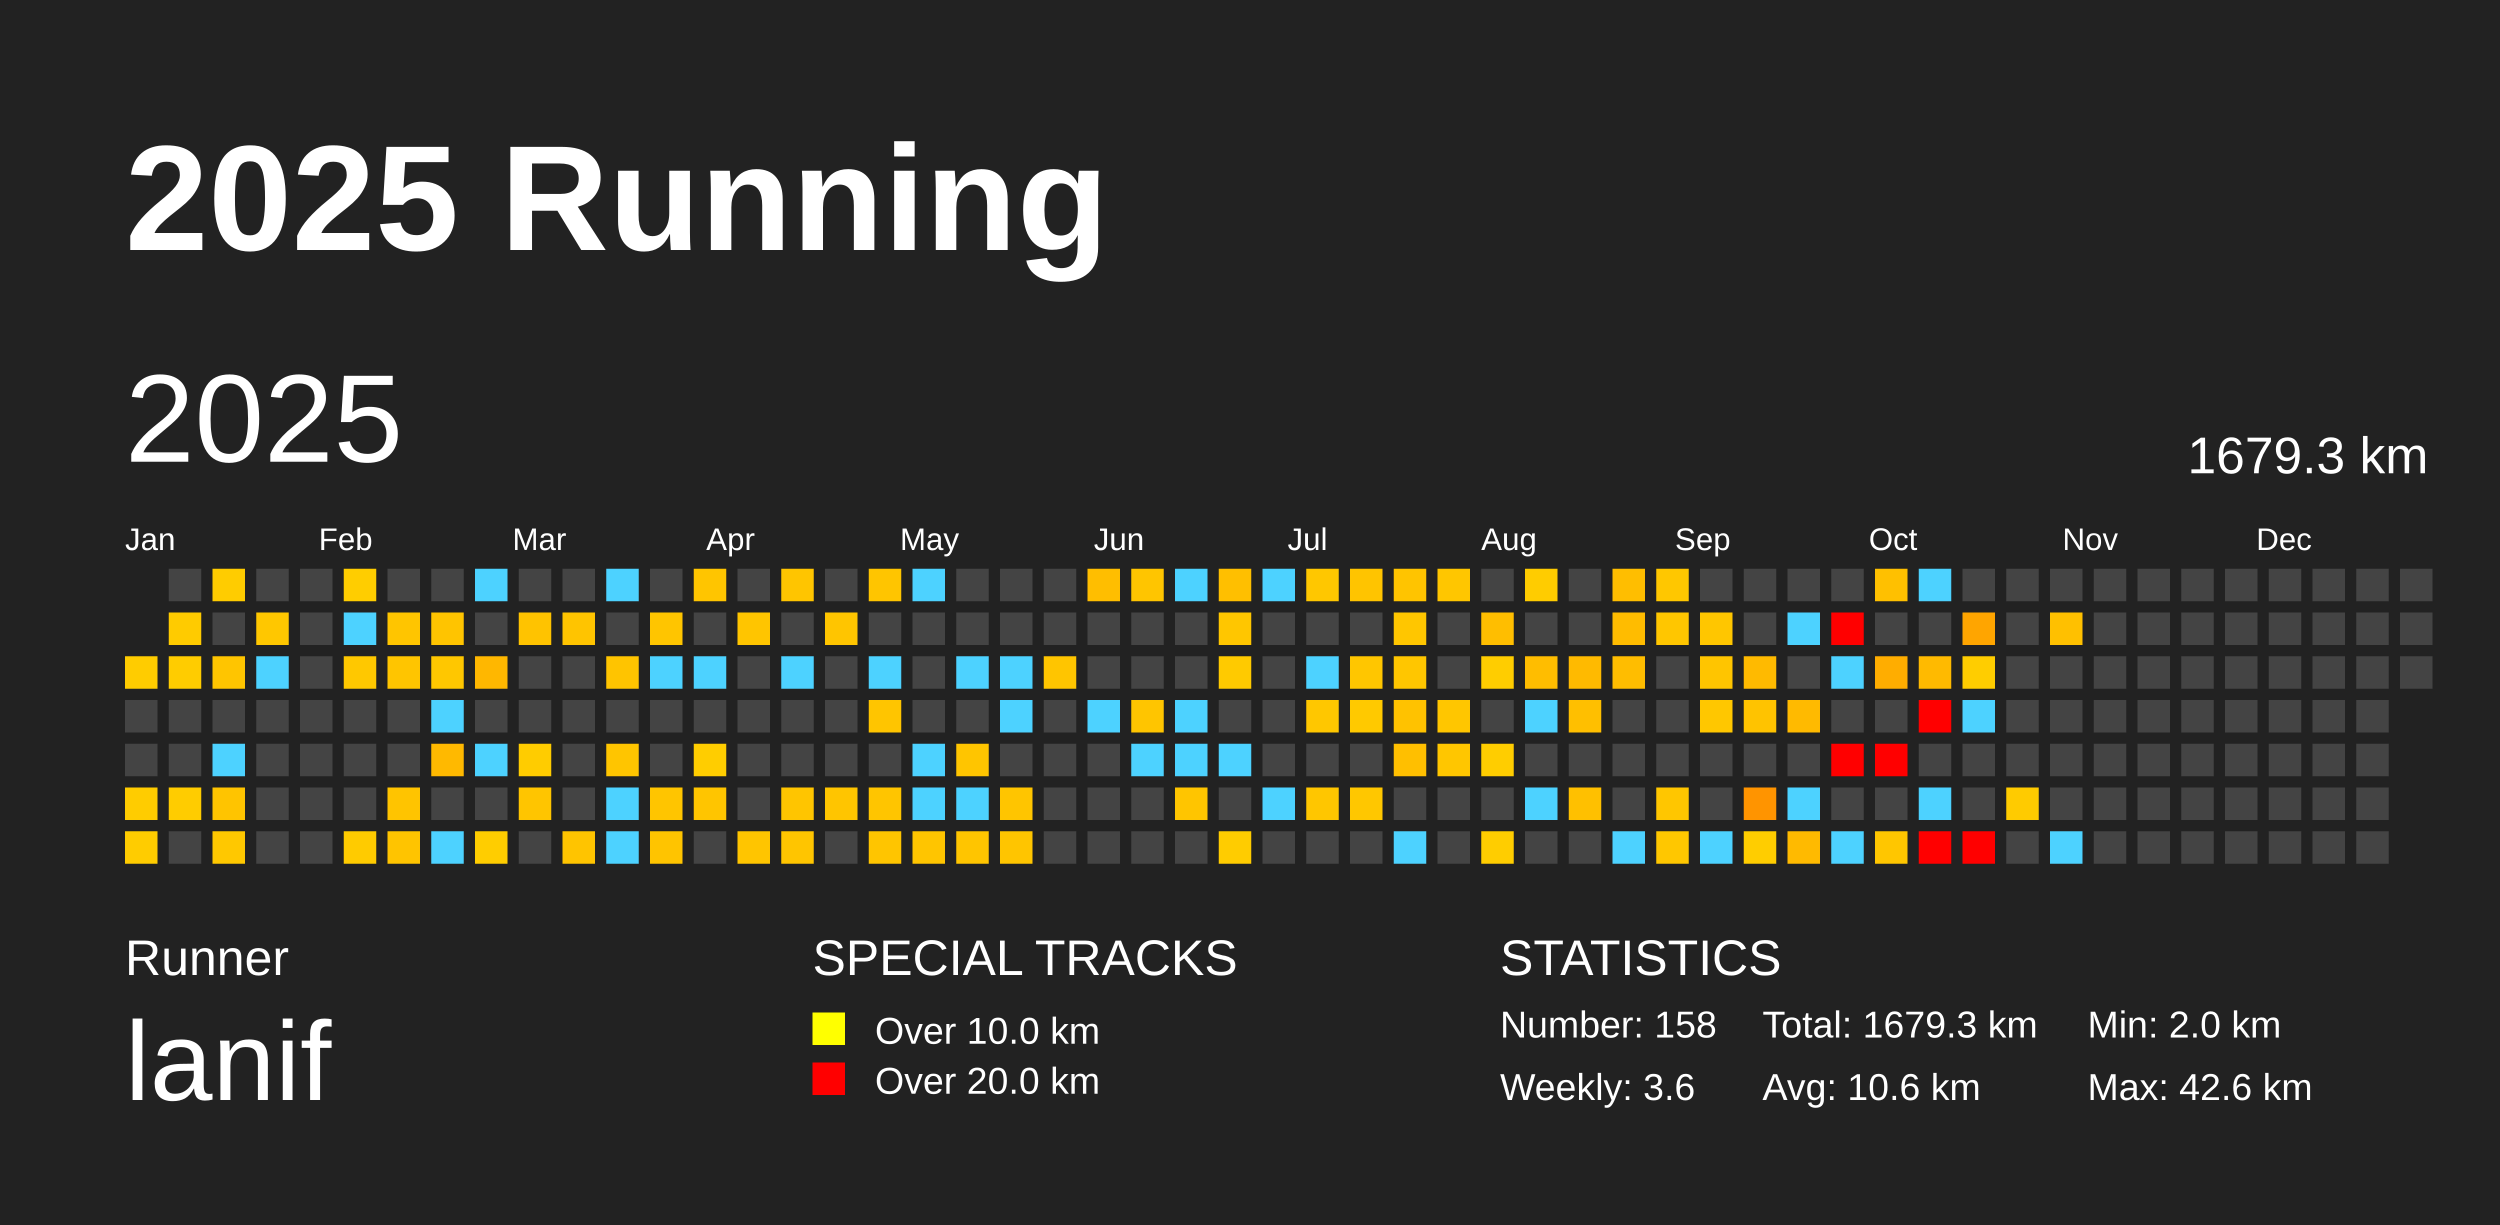
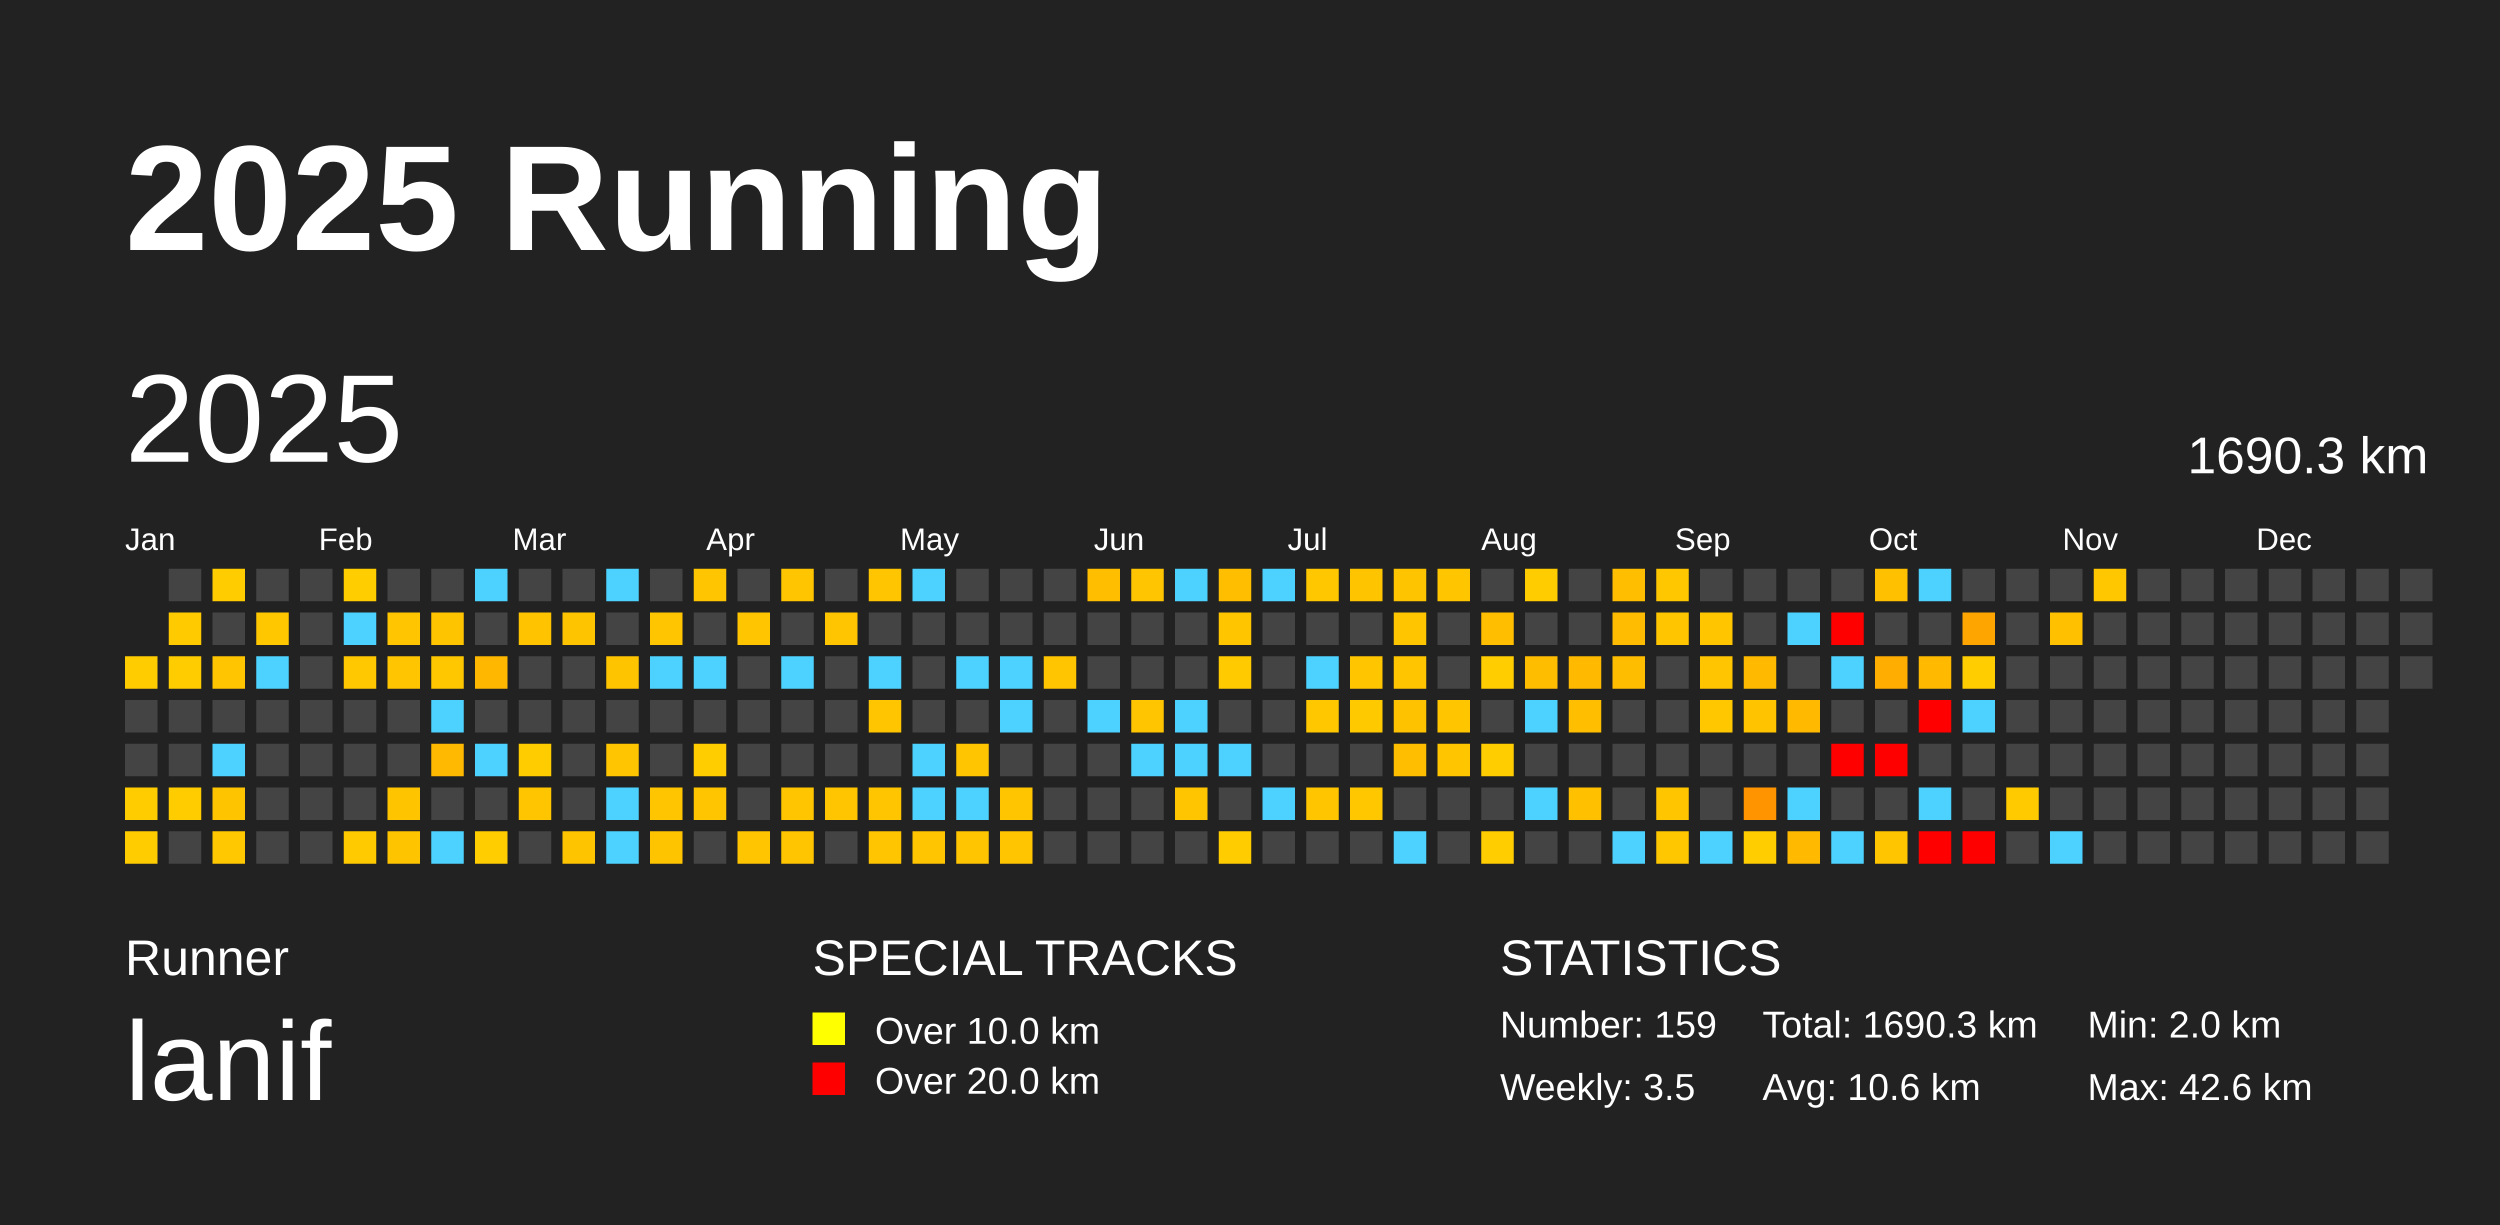
<svg xmlns="http://www.w3.org/2000/svg" baseProfile="full" height="98mm" version="1.1" viewBox="0,0,200,98" width="200mm">
  <defs />
  <rect fill="#222222" height="98" width="200" x="0" y="0" />
  <text fill="#FFFFFF" style="font-size:12px; font-family:Arial; font-weight:bold;" x="10" y="20">2025 Running</text>
  <text fill="#FFFFFF" style="font-size:4px; font-family:Arial" x="10" y="78">Runner</text>
  <text fill="#FFFFFF" style="font-size:9px; font-family:Arial" x="10" y="88">lanif</text>
  <text fill="#FFFFFF" style="font-size:4px; font-family:Arial" x="65" y="78">SPECIAL TRACKS</text>
  <rect fill="yellow" height="2.6" width="2.6" x="65" y="81" />
  <text fill="#FFFFFF" style="font-size:3px; font-family:Arial" x="70" y="83.5">Over 10.0 km</text>
  <rect fill="red" height="2.6" width="2.6" x="65" y="85" />
  <text fill="#FFFFFF" style="font-size:3px; font-family:Arial" x="70" y="87.5">Over 20.0 km</text>
  <text fill="#FFFFFF" style="font-size:4px; font-family:Arial" x="120" y="78">STATISTICS</text>
-   <text fill="#FFFFFF" style="font-size:3px; font-family:Arial" x="120" y="83">Number: 158</text>
-   <text fill="#FFFFFF" style="font-size:3px; font-family:Arial" x="120" y="88">Weekly: 3.6</text>
-   <text fill="#FFFFFF" style="font-size:3px; font-family:Arial" x="141" y="83">Total: 1679.3 km</text>
+   <text fill="#FFFFFF" style="font-size:3px; font-family:Arial" x="120" y="83">Number: 159</text>
+   <text fill="#FFFFFF" style="font-size:3px; font-family:Arial" x="120" y="88">Weekly: 3.5</text>
+   <text fill="#FFFFFF" style="font-size:3px; font-family:Arial" x="141" y="83">Total: 1690.3 km</text>
  <text fill="#FFFFFF" style="font-size:3px; font-family:Arial" x="141" y="88">Avg: 10.6 km</text>
  <text fill="#FFFFFF" style="font-size:3px; font-family:Arial" x="167" y="83">Min: 2.0 km</text>
  <text fill="#FFFFFF" style="font-size:3px; font-family:Arial" x="167" y="88">Max: 42.6 km</text>
  <text dominant-baseline="hanging" fill="#FFFFFF" style="font-size:10.0px; font-family:Arial;" x="10" y="30">2025</text>
-   <text dominant-baseline="hanging" fill="#FFFFFF" style="font-size:4.125px; font-family:Arial;" x="175" y="35">1679.3 km</text>
+   <text dominant-baseline="hanging" fill="#FFFFFF" style="font-size:4.125px; font-family:Arial;" x="175" y="35">1690.3 km</text>
  <text fill="#FFFFFF" style="font-size:2.5px; font-family:Arial" x="10.0" y="44">Jan</text>
  <text fill="#FFFFFF" style="font-size:2.5px; font-family:Arial" x="25.5" y="44">Feb</text>
  <text fill="#FFFFFF" style="font-size:2.5px; font-family:Arial" x="41.0" y="44">Mar</text>
  <text fill="#FFFFFF" style="font-size:2.5px; font-family:Arial" x="56.5" y="44">Apr</text>
  <text fill="#FFFFFF" style="font-size:2.5px; font-family:Arial" x="72.0" y="44">May</text>
  <text fill="#FFFFFF" style="font-size:2.5px; font-family:Arial" x="87.5" y="44">Jun</text>
  <text fill="#FFFFFF" style="font-size:2.5px; font-family:Arial" x="103.0" y="44">Jul</text>
  <text fill="#FFFFFF" style="font-size:2.5px; font-family:Arial" x="118.5" y="44">Aug</text>
  <text fill="#FFFFFF" style="font-size:2.5px; font-family:Arial" x="134.0" y="44">Sep</text>
  <text fill="#FFFFFF" style="font-size:2.5px; font-family:Arial" x="149.5" y="44">Oct</text>
  <text fill="#FFFFFF" style="font-size:2.5px; font-family:Arial" x="165.0" y="44">Nov</text>
  <text fill="#FFFFFF" style="font-size:2.5px; font-family:Arial" x="180.5" y="44">Dec</text>
  <rect fill="#ffcc00" height="2.6" width="2.6" x="10.0" y="52.5" />
  <rect fill="#444444" height="2.6" width="2.6" x="10.0" y="56.0" />
  <rect fill="#444444" height="2.6" width="2.6" x="10.0" y="59.5" />
  <rect fill="#ffcc00" height="2.6" width="2.6" x="10.0" y="63.0" />
  <rect fill="#ffcc00" height="2.6" width="2.6" x="10.0" y="66.5" />
  <rect fill="#444444" height="2.6" width="2.6" x="13.5" y="45.5" />
  <rect fill="#ffcb00" height="2.6" width="2.6" x="13.5" y="49.0" />
  <rect fill="#ffcc00" height="2.6" width="2.6" x="13.5" y="52.5" />
  <rect fill="#444444" height="2.6" width="2.6" x="13.5" y="56.0" />
  <rect fill="#444444" height="2.6" width="2.6" x="13.5" y="59.5" />
  <rect fill="#ffcc00" height="2.6" width="2.6" x="13.5" y="63.0" />
  <rect fill="#444444" height="2.6" width="2.6" x="13.5" y="66.5" />
  <rect fill="#ffcc00" height="2.6" width="2.6" x="17.0" y="45.5" />
  <rect fill="#444444" height="2.6" width="2.6" x="17.0" y="49.0" />
  <rect fill="#ffc500" height="2.6" width="2.6" x="17.0" y="52.5" />
  <rect fill="#444444" height="2.6" width="2.6" x="17.0" y="56.0" />
  <rect fill="#4dd2ff" height="2.6" width="2.6" x="17.0" y="59.5" />
  <rect fill="#ffc400" height="2.6" width="2.6" x="17.0" y="63.0" />
  <rect fill="#ffc800" height="2.6" width="2.6" x="17.0" y="66.5" />
  <rect fill="#444444" height="2.6" width="2.6" x="20.5" y="45.5" />
  <rect fill="#ffc700" height="2.6" width="2.6" x="20.5" y="49.0" />
  <rect fill="#4dd2ff" height="2.6" width="2.6" x="20.5" y="52.5" />
  <rect fill="#444444" height="2.6" width="2.6" x="20.5" y="56.0" />
  <rect fill="#444444" height="2.6" width="2.6" x="20.5" y="59.5" />
  <rect fill="#444444" height="2.6" width="2.6" x="20.5" y="63.0" />
  <rect fill="#444444" height="2.6" width="2.6" x="20.5" y="66.5" />
  <rect fill="#444444" height="2.6" width="2.6" x="24.0" y="45.5" />
  <rect fill="#444444" height="2.6" width="2.6" x="24.0" y="49.0" />
  <rect fill="#444444" height="2.6" width="2.6" x="24.0" y="52.5" />
  <rect fill="#444444" height="2.6" width="2.6" x="24.0" y="56.0" />
  <rect fill="#444444" height="2.6" width="2.6" x="24.0" y="59.5" />
  <rect fill="#444444" height="2.6" width="2.6" x="24.0" y="63.0" />
  <rect fill="#444444" height="2.6" width="2.6" x="24.0" y="66.5" />
  <rect fill="#ffcd00" height="2.6" width="2.6" x="27.5" y="45.5" />
  <rect fill="#4dd2ff" height="2.6" width="2.6" x="27.5" y="49.0" />
  <rect fill="#ffc800" height="2.6" width="2.6" x="27.5" y="52.5" />
  <rect fill="#444444" height="2.6" width="2.6" x="27.5" y="56.0" />
  <rect fill="#444444" height="2.6" width="2.6" x="27.5" y="59.5" />
  <rect fill="#444444" height="2.6" width="2.6" x="27.5" y="63.0" />
  <rect fill="#ffcb00" height="2.6" width="2.6" x="27.5" y="66.5" />
  <rect fill="#444444" height="2.6" width="2.6" x="31.0" y="45.5" />
  <rect fill="#ffc500" height="2.6" width="2.6" x="31.0" y="49.0" />
  <rect fill="#ffc500" height="2.6" width="2.6" x="31.0" y="52.5" />
  <rect fill="#444444" height="2.6" width="2.6" x="31.0" y="56.0" />
  <rect fill="#444444" height="2.6" width="2.6" x="31.0" y="59.5" />
  <rect fill="#ffc400" height="2.6" width="2.6" x="31.0" y="63.0" />
  <rect fill="#ffc400" height="2.6" width="2.6" x="31.0" y="66.5" />
  <rect fill="#444444" height="2.6" width="2.6" x="34.5" y="45.5" />
  <rect fill="#ffc400" height="2.6" width="2.6" x="34.5" y="49.0" />
  <rect fill="#ffc700" height="2.6" width="2.6" x="34.5" y="52.5" />
  <rect fill="#4dd2ff" height="2.6" width="2.6" x="34.5" y="56.0" />
  <rect fill="#ffb900" height="2.6" width="2.6" x="34.5" y="59.5" />
  <rect fill="#444444" height="2.6" width="2.6" x="34.5" y="63.0" />
  <rect fill="#4dd2ff" height="2.6" width="2.6" x="34.5" y="66.5" />
  <rect fill="#4dd2ff" height="2.6" width="2.6" x="38.0" y="45.5" />
  <rect fill="#444444" height="2.6" width="2.6" x="38.0" y="49.0" />
  <rect fill="#ffb700" height="2.6" width="2.6" x="38.0" y="52.5" />
  <rect fill="#444444" height="2.6" width="2.6" x="38.0" y="56.0" />
  <rect fill="#4dd2ff" height="2.6" width="2.6" x="38.0" y="59.5" />
  <rect fill="#444444" height="2.6" width="2.6" x="38.0" y="63.0" />
  <rect fill="#ffcd00" height="2.6" width="2.6" x="38.0" y="66.5" />
  <rect fill="#444444" height="2.6" width="2.6" x="41.5" y="45.5" />
  <rect fill="#ffc300" height="2.6" width="2.6" x="41.5" y="49.0" />
  <rect fill="#444444" height="2.6" width="2.6" x="41.5" y="52.5" />
  <rect fill="#444444" height="2.6" width="2.6" x="41.5" y="56.0" />
  <rect fill="#ffcc00" height="2.6" width="2.6" x="41.5" y="59.5" />
  <rect fill="#ffc500" height="2.6" width="2.6" x="41.5" y="63.0" />
  <rect fill="#444444" height="2.6" width="2.6" x="41.5" y="66.5" />
  <rect fill="#444444" height="2.6" width="2.6" x="45.0" y="45.5" />
  <rect fill="#ffc400" height="2.6" width="2.6" x="45.0" y="49.0" />
  <rect fill="#444444" height="2.6" width="2.6" x="45.0" y="52.5" />
  <rect fill="#444444" height="2.6" width="2.6" x="45.0" y="56.0" />
  <rect fill="#444444" height="2.6" width="2.6" x="45.0" y="59.5" />
  <rect fill="#444444" height="2.6" width="2.6" x="45.0" y="63.0" />
  <rect fill="#ffc400" height="2.6" width="2.6" x="45.0" y="66.5" />
  <rect fill="#4dd2ff" height="2.6" width="2.6" x="48.5" y="45.5" />
  <rect fill="#444444" height="2.6" width="2.6" x="48.5" y="49.0" />
  <rect fill="#ffc400" height="2.6" width="2.6" x="48.5" y="52.5" />
  <rect fill="#444444" height="2.6" width="2.6" x="48.5" y="56.0" />
  <rect fill="#ffc500" height="2.6" width="2.6" x="48.5" y="59.5" />
  <rect fill="#4dd2ff" height="2.6" width="2.6" x="48.5" y="63.0" />
  <rect fill="#4dd2ff" height="2.6" width="2.6" x="48.5" y="66.5" />
  <rect fill="#444444" height="2.6" width="2.6" x="52.0" y="45.5" />
  <rect fill="#ffc500" height="2.6" width="2.6" x="52.0" y="49.0" />
  <rect fill="#4dd2ff" height="2.6" width="2.6" x="52.0" y="52.5" />
  <rect fill="#444444" height="2.6" width="2.6" x="52.0" y="56.0" />
  <rect fill="#444444" height="2.6" width="2.6" x="52.0" y="59.5" />
  <rect fill="#ffc500" height="2.6" width="2.6" x="52.0" y="63.0" />
  <rect fill="#ffc400" height="2.6" width="2.6" x="52.0" y="66.5" />
  <rect fill="#ffc500" height="2.6" width="2.6" x="55.5" y="45.5" />
  <rect fill="#444444" height="2.6" width="2.6" x="55.5" y="49.0" />
  <rect fill="#4dd2ff" height="2.6" width="2.6" x="55.5" y="52.5" />
  <rect fill="#444444" height="2.6" width="2.6" x="55.5" y="56.0" />
  <rect fill="#ffcd00" height="2.6" width="2.6" x="55.5" y="59.5" />
  <rect fill="#ffc500" height="2.6" width="2.6" x="55.5" y="63.0" />
  <rect fill="#444444" height="2.6" width="2.6" x="55.5" y="66.5" />
  <rect fill="#444444" height="2.6" width="2.6" x="59.0" y="45.5" />
  <rect fill="#ffc500" height="2.6" width="2.6" x="59.0" y="49.0" />
  <rect fill="#444444" height="2.6" width="2.6" x="59.0" y="52.5" />
  <rect fill="#444444" height="2.6" width="2.6" x="59.0" y="56.0" />
  <rect fill="#444444" height="2.6" width="2.6" x="59.0" y="59.5" />
  <rect fill="#444444" height="2.6" width="2.6" x="59.0" y="63.0" />
  <rect fill="#ffc500" height="2.6" width="2.6" x="59.0" y="66.5" />
  <rect fill="#ffc500" height="2.6" width="2.6" x="62.5" y="45.5" />
  <rect fill="#444444" height="2.6" width="2.6" x="62.5" y="49.0" />
  <rect fill="#4dd2ff" height="2.6" width="2.6" x="62.5" y="52.5" />
  <rect fill="#444444" height="2.6" width="2.6" x="62.5" y="56.0" />
  <rect fill="#444444" height="2.6" width="2.6" x="62.5" y="59.5" />
  <rect fill="#ffc500" height="2.6" width="2.6" x="62.5" y="63.0" />
  <rect fill="#ffc500" height="2.6" width="2.6" x="62.5" y="66.5" />
  <rect fill="#444444" height="2.6" width="2.6" x="66.0" y="45.5" />
  <rect fill="#ffc500" height="2.6" width="2.6" x="66.0" y="49.0" />
  <rect fill="#444444" height="2.6" width="2.6" x="66.0" y="52.5" />
  <rect fill="#444444" height="2.6" width="2.6" x="66.0" y="56.0" />
  <rect fill="#444444" height="2.6" width="2.6" x="66.0" y="59.5" />
  <rect fill="#ffc500" height="2.6" width="2.6" x="66.0" y="63.0" />
  <rect fill="#444444" height="2.6" width="2.6" x="66.0" y="66.5" />
  <rect fill="#ffc500" height="2.6" width="2.6" x="69.5" y="45.5" />
  <rect fill="#444444" height="2.6" width="2.6" x="69.5" y="49.0" />
  <rect fill="#4dd2ff" height="2.6" width="2.6" x="69.5" y="52.5" />
  <rect fill="#ffc500" height="2.6" width="2.6" x="69.5" y="56.0" />
  <rect fill="#444444" height="2.6" width="2.6" x="69.5" y="59.5" />
  <rect fill="#ffc500" height="2.6" width="2.6" x="69.5" y="63.0" />
  <rect fill="#ffc500" height="2.6" width="2.6" x="69.5" y="66.5" />
  <rect fill="#4dd2ff" height="2.6" width="2.6" x="73.0" y="45.5" />
  <rect fill="#444444" height="2.6" width="2.6" x="73.0" y="49.0" />
  <rect fill="#444444" height="2.6" width="2.6" x="73.0" y="52.5" />
  <rect fill="#444444" height="2.6" width="2.6" x="73.0" y="56.0" />
  <rect fill="#4dd2ff" height="2.6" width="2.6" x="73.0" y="59.5" />
  <rect fill="#4dd2ff" height="2.6" width="2.6" x="73.0" y="63.0" />
  <rect fill="#ffc500" height="2.6" width="2.6" x="73.0" y="66.5" />
  <rect fill="#444444" height="2.6" width="2.6" x="76.5" y="45.5" />
  <rect fill="#444444" height="2.6" width="2.6" x="76.5" y="49.0" />
  <rect fill="#4dd2ff" height="2.6" width="2.6" x="76.5" y="52.5" />
  <rect fill="#444444" height="2.6" width="2.6" x="76.5" y="56.0" />
  <rect fill="#ffc500" height="2.6" width="2.6" x="76.5" y="59.5" />
  <rect fill="#4dd2ff" height="2.6" width="2.6" x="76.5" y="63.0" />
  <rect fill="#ffc500" height="2.6" width="2.6" x="76.5" y="66.5" />
  <rect fill="#444444" height="2.6" width="2.6" x="80.0" y="45.5" />
  <rect fill="#444444" height="2.6" width="2.6" x="80.0" y="49.0" />
  <rect fill="#4dd2ff" height="2.6" width="2.6" x="80.0" y="52.5" />
  <rect fill="#4dd2ff" height="2.6" width="2.6" x="80.0" y="56.0" />
  <rect fill="#444444" height="2.6" width="2.6" x="80.0" y="59.5" />
  <rect fill="#ffc500" height="2.6" width="2.6" x="80.0" y="63.0" />
  <rect fill="#ffc500" height="2.6" width="2.6" x="80.0" y="66.5" />
  <rect fill="#444444" height="2.6" width="2.6" x="83.5" y="45.5" />
  <rect fill="#444444" height="2.6" width="2.6" x="83.5" y="49.0" />
  <rect fill="#ffc500" height="2.6" width="2.6" x="83.5" y="52.5" />
  <rect fill="#444444" height="2.6" width="2.6" x="83.5" y="56.0" />
  <rect fill="#444444" height="2.6" width="2.6" x="83.5" y="59.5" />
  <rect fill="#444444" height="2.6" width="2.6" x="83.5" y="63.0" />
  <rect fill="#444444" height="2.6" width="2.6" x="83.5" y="66.5" />
  <rect fill="#ffbe00" height="2.6" width="2.6" x="87.0" y="45.5" />
  <rect fill="#444444" height="2.6" width="2.6" x="87.0" y="49.0" />
  <rect fill="#444444" height="2.6" width="2.6" x="87.0" y="52.5" />
  <rect fill="#4dd2ff" height="2.6" width="2.6" x="87.0" y="56.0" />
  <rect fill="#444444" height="2.6" width="2.6" x="87.0" y="59.5" />
  <rect fill="#444444" height="2.6" width="2.6" x="87.0" y="63.0" />
  <rect fill="#444444" height="2.6" width="2.6" x="87.0" y="66.5" />
  <rect fill="#ffc500" height="2.6" width="2.6" x="90.5" y="45.5" />
  <rect fill="#444444" height="2.6" width="2.6" x="90.5" y="49.0" />
  <rect fill="#444444" height="2.6" width="2.6" x="90.5" y="52.5" />
  <rect fill="#ffc500" height="2.6" width="2.6" x="90.5" y="56.0" />
  <rect fill="#4dd2ff" height="2.6" width="2.6" x="90.5" y="59.5" />
  <rect fill="#444444" height="2.6" width="2.6" x="90.5" y="63.0" />
  <rect fill="#444444" height="2.6" width="2.6" x="90.5" y="66.5" />
  <rect fill="#4dd2ff" height="2.6" width="2.6" x="94.0" y="45.5" />
  <rect fill="#444444" height="2.6" width="2.6" x="94.0" y="49.0" />
  <rect fill="#444444" height="2.6" width="2.6" x="94.0" y="52.5" />
  <rect fill="#4dd2ff" height="2.6" width="2.6" x="94.0" y="56.0" />
  <rect fill="#4dd2ff" height="2.6" width="2.6" x="94.0" y="59.5" />
  <rect fill="#ffc500" height="2.6" width="2.6" x="94.0" y="63.0" />
  <rect fill="#444444" height="2.6" width="2.6" x="94.0" y="66.5" />
  <rect fill="#ffbf00" height="2.6" width="2.6" x="97.5" y="45.5" />
  <rect fill="#ffc600" height="2.6" width="2.6" x="97.5" y="49.0" />
  <rect fill="#ffca00" height="2.6" width="2.6" x="97.5" y="52.5" />
  <rect fill="#444444" height="2.6" width="2.6" x="97.5" y="56.0" />
  <rect fill="#4dd2ff" height="2.6" width="2.6" x="97.5" y="59.5" />
  <rect fill="#444444" height="2.6" width="2.6" x="97.5" y="63.0" />
  <rect fill="#ffcc00" height="2.6" width="2.6" x="97.5" y="66.5" />
  <rect fill="#4dd2ff" height="2.6" width="2.6" x="101.0" y="45.5" />
  <rect fill="#444444" height="2.6" width="2.6" x="101.0" y="49.0" />
  <rect fill="#444444" height="2.6" width="2.6" x="101.0" y="52.5" />
  <rect fill="#444444" height="2.6" width="2.6" x="101.0" y="56.0" />
  <rect fill="#444444" height="2.6" width="2.6" x="101.0" y="59.5" />
  <rect fill="#4dd2ff" height="2.6" width="2.6" x="101.0" y="63.0" />
  <rect fill="#444444" height="2.6" width="2.6" x="101.0" y="66.5" />
  <rect fill="#ffc700" height="2.6" width="2.6" x="104.5" y="45.5" />
  <rect fill="#444444" height="2.6" width="2.6" x="104.5" y="49.0" />
  <rect fill="#4dd2ff" height="2.6" width="2.6" x="104.5" y="52.5" />
  <rect fill="#ffc700" height="2.6" width="2.6" x="104.5" y="56.0" />
  <rect fill="#444444" height="2.6" width="2.6" x="104.5" y="59.5" />
  <rect fill="#ffc600" height="2.6" width="2.6" x="104.5" y="63.0" />
  <rect fill="#444444" height="2.6" width="2.6" x="104.5" y="66.5" />
  <rect fill="#ffc400" height="2.6" width="2.6" x="108.0" y="45.5" />
  <rect fill="#444444" height="2.6" width="2.6" x="108.0" y="49.0" />
  <rect fill="#ffc600" height="2.6" width="2.6" x="108.0" y="52.5" />
  <rect fill="#ffc900" height="2.6" width="2.6" x="108.0" y="56.0" />
  <rect fill="#444444" height="2.6" width="2.6" x="108.0" y="59.5" />
  <rect fill="#ffc700" height="2.6" width="2.6" x="108.0" y="63.0" />
  <rect fill="#444444" height="2.6" width="2.6" x="108.0" y="66.5" />
  <rect fill="#ffc400" height="2.6" width="2.6" x="111.5" y="45.5" />
  <rect fill="#ffc600" height="2.6" width="2.6" x="111.5" y="49.0" />
  <rect fill="#ffc600" height="2.6" width="2.6" x="111.5" y="52.5" />
  <rect fill="#ffc200" height="2.6" width="2.6" x="111.5" y="56.0" />
  <rect fill="#ffbf00" height="2.6" width="2.6" x="111.5" y="59.5" />
  <rect fill="#444444" height="2.6" width="2.6" x="111.5" y="63.0" />
  <rect fill="#4dd2ff" height="2.6" width="2.6" x="111.5" y="66.5" />
  <rect fill="#ffc600" height="2.6" width="2.6" x="115.0" y="45.5" />
  <rect fill="#444444" height="2.6" width="2.6" x="115.0" y="49.0" />
  <rect fill="#444444" height="2.6" width="2.6" x="115.0" y="52.5" />
  <rect fill="#ffc600" height="2.6" width="2.6" x="115.0" y="56.0" />
  <rect fill="#ffc600" height="2.6" width="2.6" x="115.0" y="59.5" />
  <rect fill="#444444" height="2.6" width="2.6" x="115.0" y="63.0" />
  <rect fill="#444444" height="2.6" width="2.6" x="115.0" y="66.5" />
  <rect fill="#444444" height="2.6" width="2.6" x="118.5" y="45.5" />
  <rect fill="#ffbe00" height="2.6" width="2.6" x="118.5" y="49.0" />
  <rect fill="#ffcd00" height="2.6" width="2.6" x="118.5" y="52.5" />
  <rect fill="#444444" height="2.6" width="2.6" x="118.5" y="56.0" />
  <rect fill="#ffcd00" height="2.6" width="2.6" x="118.5" y="59.5" />
  <rect fill="#444444" height="2.6" width="2.6" x="118.5" y="63.0" />
  <rect fill="#ffcd00" height="2.6" width="2.6" x="118.5" y="66.5" />
  <rect fill="#ffcc00" height="2.6" width="2.6" x="122.0" y="45.5" />
  <rect fill="#444444" height="2.6" width="2.6" x="122.0" y="49.0" />
  <rect fill="#ffbd00" height="2.6" width="2.6" x="122.0" y="52.5" />
  <rect fill="#4dd2ff" height="2.6" width="2.6" x="122.0" y="56.0" />
  <rect fill="#444444" height="2.6" width="2.6" x="122.0" y="59.5" />
  <rect fill="#4dd2ff" height="2.6" width="2.6" x="122.0" y="63.0" />
  <rect fill="#444444" height="2.6" width="2.6" x="122.0" y="66.5" />
  <rect fill="#444444" height="2.6" width="2.6" x="125.5" y="45.5" />
  <rect fill="#444444" height="2.6" width="2.6" x="125.5" y="49.0" />
  <rect fill="#ffba00" height="2.6" width="2.6" x="125.5" y="52.5" />
  <rect fill="#ffbf00" height="2.6" width="2.6" x="125.5" y="56.0" />
  <rect fill="#444444" height="2.6" width="2.6" x="125.5" y="59.5" />
  <rect fill="#ffc000" height="2.6" width="2.6" x="125.5" y="63.0" />
  <rect fill="#444444" height="2.6" width="2.6" x="125.5" y="66.5" />
  <rect fill="#ffbe00" height="2.6" width="2.6" x="129.0" y="45.5" />
  <rect fill="#ffbc00" height="2.6" width="2.6" x="129.0" y="49.0" />
  <rect fill="#ffbd00" height="2.6" width="2.6" x="129.0" y="52.5" />
  <rect fill="#444444" height="2.6" width="2.6" x="129.0" y="56.0" />
  <rect fill="#444444" height="2.6" width="2.6" x="129.0" y="59.5" />
  <rect fill="#444444" height="2.6" width="2.6" x="129.0" y="63.0" />
  <rect fill="#4dd2ff" height="2.6" width="2.6" x="129.0" y="66.5" />
  <rect fill="#ffc700" height="2.6" width="2.6" x="132.5" y="45.5" />
  <rect fill="#ffc600" height="2.6" width="2.6" x="132.5" y="49.0" />
  <rect fill="#444444" height="2.6" width="2.6" x="132.5" y="52.5" />
  <rect fill="#444444" height="2.6" width="2.6" x="132.5" y="56.0" />
  <rect fill="#444444" height="2.6" width="2.6" x="132.5" y="59.5" />
  <rect fill="#ffc600" height="2.6" width="2.6" x="132.5" y="63.0" />
  <rect fill="#ffc700" height="2.6" width="2.6" x="132.5" y="66.5" />
  <rect fill="#444444" height="2.6" width="2.6" x="136.0" y="45.5" />
  <rect fill="#ffc600" height="2.6" width="2.6" x="136.0" y="49.0" />
  <rect fill="#ffc500" height="2.6" width="2.6" x="136.0" y="52.5" />
  <rect fill="#ffc700" height="2.6" width="2.6" x="136.0" y="56.0" />
  <rect fill="#444444" height="2.6" width="2.6" x="136.0" y="59.5" />
  <rect fill="#444444" height="2.6" width="2.6" x="136.0" y="63.0" />
  <rect fill="#4dd2ff" height="2.6" width="2.6" x="136.0" y="66.5" />
  <rect fill="#444444" height="2.6" width="2.6" x="139.5" y="45.5" />
  <rect fill="#444444" height="2.6" width="2.6" x="139.5" y="49.0" />
  <rect fill="#ffba00" height="2.6" width="2.6" x="139.5" y="52.5" />
  <rect fill="#ffc300" height="2.6" width="2.6" x="139.5" y="56.0" />
  <rect fill="#444444" height="2.6" width="2.6" x="139.5" y="59.5" />
  <rect fill="#ff9400" height="2.6" width="2.6" x="139.5" y="63.0" />
  <rect fill="#ffcd00" height="2.6" width="2.6" x="139.5" y="66.5" />
  <rect fill="#444444" height="2.6" width="2.6" x="143.0" y="45.5" />
  <rect fill="#4dd2ff" height="2.6" width="2.6" x="143.0" y="49.0" />
  <rect fill="#444444" height="2.6" width="2.6" x="143.0" y="52.5" />
  <rect fill="#ffba00" height="2.6" width="2.6" x="143.0" y="56.0" />
  <rect fill="#444444" height="2.6" width="2.6" x="143.0" y="59.5" />
  <rect fill="#4dd2ff" height="2.6" width="2.6" x="143.0" y="63.0" />
  <rect fill="#ffba00" height="2.6" width="2.6" x="143.0" y="66.5" />
  <rect fill="#444444" height="2.6" width="2.6" x="146.5" y="45.5" />
  <rect fill="red" height="2.6" width="2.6" x="146.5" y="49.0" />
  <rect fill="#4dd2ff" height="2.6" width="2.6" x="146.5" y="52.5" />
  <rect fill="#444444" height="2.6" width="2.6" x="146.5" y="56.0" />
  <rect fill="red" height="2.6" width="2.6" x="146.5" y="59.5" />
  <rect fill="#444444" height="2.6" width="2.6" x="146.5" y="63.0" />
  <rect fill="#4dd2ff" height="2.6" width="2.6" x="146.5" y="66.5" />
  <rect fill="#ffc000" height="2.6" width="2.6" x="150.0" y="45.5" />
  <rect fill="#444444" height="2.6" width="2.6" x="150.0" y="49.0" />
  <rect fill="#ffad00" height="2.6" width="2.6" x="150.0" y="52.5" />
  <rect fill="#444444" height="2.6" width="2.6" x="150.0" y="56.0" />
  <rect fill="red" height="2.6" width="2.6" x="150.0" y="59.5" />
  <rect fill="#444444" height="2.6" width="2.6" x="150.0" y="63.0" />
  <rect fill="#ffc600" height="2.6" width="2.6" x="150.0" y="66.5" />
  <rect fill="#4dd2ff" height="2.6" width="2.6" x="153.5" y="45.5" />
  <rect fill="#444444" height="2.6" width="2.6" x="153.5" y="49.0" />
  <rect fill="#ffba00" height="2.6" width="2.6" x="153.5" y="52.5" />
  <rect fill="red" height="2.6" width="2.6" x="153.5" y="56.0" />
  <rect fill="#444444" height="2.6" width="2.6" x="153.5" y="59.5" />
  <rect fill="#4dd2ff" height="2.6" width="2.6" x="153.5" y="63.0" />
  <rect fill="red" height="2.6" width="2.6" x="153.5" y="66.5" />
  <rect fill="#444444" height="2.6" width="2.6" x="157.0" y="45.5" />
  <rect fill="#ffa500" height="2.6" width="2.6" x="157.0" y="49.0" />
  <rect fill="#ffcd00" height="2.6" width="2.6" x="157.0" y="52.5" />
  <rect fill="#4dd2ff" height="2.6" width="2.6" x="157.0" y="56.0" />
  <rect fill="#444444" height="2.6" width="2.6" x="157.0" y="59.5" />
  <rect fill="#444444" height="2.6" width="2.6" x="157.0" y="63.0" />
  <rect fill="red" height="2.6" width="2.6" x="157.0" y="66.5" />
  <rect fill="#444444" height="2.6" width="2.6" x="160.5" y="45.5" />
  <rect fill="#444444" height="2.6" width="2.6" x="160.5" y="49.0" />
  <rect fill="#444444" height="2.6" width="2.6" x="160.5" y="52.5" />
  <rect fill="#444444" height="2.6" width="2.6" x="160.5" y="56.0" />
  <rect fill="#444444" height="2.6" width="2.6" x="160.5" y="59.5" />
  <rect fill="#ffcb00" height="2.6" width="2.6" x="160.5" y="63.0" />
  <rect fill="#444444" height="2.6" width="2.6" x="160.5" y="66.5" />
  <rect fill="#444444" height="2.6" width="2.6" x="164.0" y="45.5" />
  <rect fill="#ffc000" height="2.6" width="2.6" x="164.0" y="49.0" />
  <rect fill="#444444" height="2.6" width="2.6" x="164.0" y="52.5" />
  <rect fill="#444444" height="2.6" width="2.6" x="164.0" y="56.0" />
  <rect fill="#444444" height="2.6" width="2.6" x="164.0" y="59.5" />
  <rect fill="#444444" height="2.6" width="2.6" x="164.0" y="63.0" />
  <rect fill="#4dd2ff" height="2.6" width="2.6" x="164.0" y="66.5" />
-   <rect fill="#444444" height="2.6" width="2.6" x="167.5" y="45.5" />
+   <rect fill="#ffc700" height="2.6" width="2.6" x="167.5" y="45.5" />
  <rect fill="#444444" height="2.6" width="2.6" x="167.5" y="49.0" />
  <rect fill="#444444" height="2.6" width="2.6" x="167.5" y="52.5" />
  <rect fill="#444444" height="2.6" width="2.6" x="167.5" y="56.0" />
  <rect fill="#444444" height="2.6" width="2.6" x="167.5" y="59.5" />
  <rect fill="#444444" height="2.6" width="2.6" x="167.5" y="63.0" />
  <rect fill="#444444" height="2.6" width="2.6" x="167.5" y="66.5" />
  <rect fill="#444444" height="2.6" width="2.6" x="171.0" y="45.5" />
  <rect fill="#444444" height="2.6" width="2.6" x="171.0" y="49.0" />
  <rect fill="#444444" height="2.6" width="2.6" x="171.0" y="52.5" />
  <rect fill="#444444" height="2.6" width="2.6" x="171.0" y="56.0" />
  <rect fill="#444444" height="2.6" width="2.6" x="171.0" y="59.5" />
  <rect fill="#444444" height="2.6" width="2.6" x="171.0" y="63.0" />
  <rect fill="#444444" height="2.6" width="2.6" x="171.0" y="66.5" />
  <rect fill="#444444" height="2.6" width="2.6" x="174.5" y="45.5" />
  <rect fill="#444444" height="2.6" width="2.6" x="174.5" y="49.0" />
  <rect fill="#444444" height="2.6" width="2.6" x="174.5" y="52.5" />
  <rect fill="#444444" height="2.6" width="2.6" x="174.5" y="56.0" />
  <rect fill="#444444" height="2.6" width="2.6" x="174.5" y="59.5" />
  <rect fill="#444444" height="2.6" width="2.6" x="174.5" y="63.0" />
  <rect fill="#444444" height="2.6" width="2.6" x="174.5" y="66.5" />
  <rect fill="#444444" height="2.6" width="2.6" x="178.0" y="45.5" />
  <rect fill="#444444" height="2.6" width="2.6" x="178.0" y="49.0" />
  <rect fill="#444444" height="2.6" width="2.6" x="178.0" y="52.5" />
  <rect fill="#444444" height="2.6" width="2.6" x="178.0" y="56.0" />
  <rect fill="#444444" height="2.6" width="2.6" x="178.0" y="59.5" />
  <rect fill="#444444" height="2.6" width="2.6" x="178.0" y="63.0" />
  <rect fill="#444444" height="2.6" width="2.6" x="178.0" y="66.5" />
  <rect fill="#444444" height="2.6" width="2.6" x="181.5" y="45.5" />
  <rect fill="#444444" height="2.6" width="2.6" x="181.5" y="49.0" />
  <rect fill="#444444" height="2.6" width="2.6" x="181.5" y="52.5" />
  <rect fill="#444444" height="2.6" width="2.6" x="181.5" y="56.0" />
  <rect fill="#444444" height="2.6" width="2.6" x="181.5" y="59.5" />
  <rect fill="#444444" height="2.6" width="2.6" x="181.5" y="63.0" />
  <rect fill="#444444" height="2.6" width="2.6" x="181.5" y="66.5" />
  <rect fill="#444444" height="2.6" width="2.6" x="185.0" y="45.5" />
  <rect fill="#444444" height="2.6" width="2.6" x="185.0" y="49.0" />
  <rect fill="#444444" height="2.6" width="2.6" x="185.0" y="52.5" />
  <rect fill="#444444" height="2.6" width="2.6" x="185.0" y="56.0" />
  <rect fill="#444444" height="2.6" width="2.6" x="185.0" y="59.5" />
  <rect fill="#444444" height="2.6" width="2.6" x="185.0" y="63.0" />
  <rect fill="#444444" height="2.6" width="2.6" x="185.0" y="66.5" />
  <rect fill="#444444" height="2.6" width="2.6" x="188.5" y="45.5" />
  <rect fill="#444444" height="2.6" width="2.6" x="188.5" y="49.0" />
  <rect fill="#444444" height="2.6" width="2.6" x="188.5" y="52.5" />
  <rect fill="#444444" height="2.6" width="2.6" x="188.5" y="56.0" />
  <rect fill="#444444" height="2.6" width="2.6" x="188.5" y="59.5" />
  <rect fill="#444444" height="2.6" width="2.6" x="188.5" y="63.0" />
  <rect fill="#444444" height="2.6" width="2.6" x="188.5" y="66.5" />
  <rect fill="#444444" height="2.6" width="2.6" x="192.0" y="45.5" />
  <rect fill="#444444" height="2.6" width="2.6" x="192.0" y="49.0" />
  <rect fill="#444444" height="2.6" width="2.6" x="192.0" y="52.5" />
</svg>
